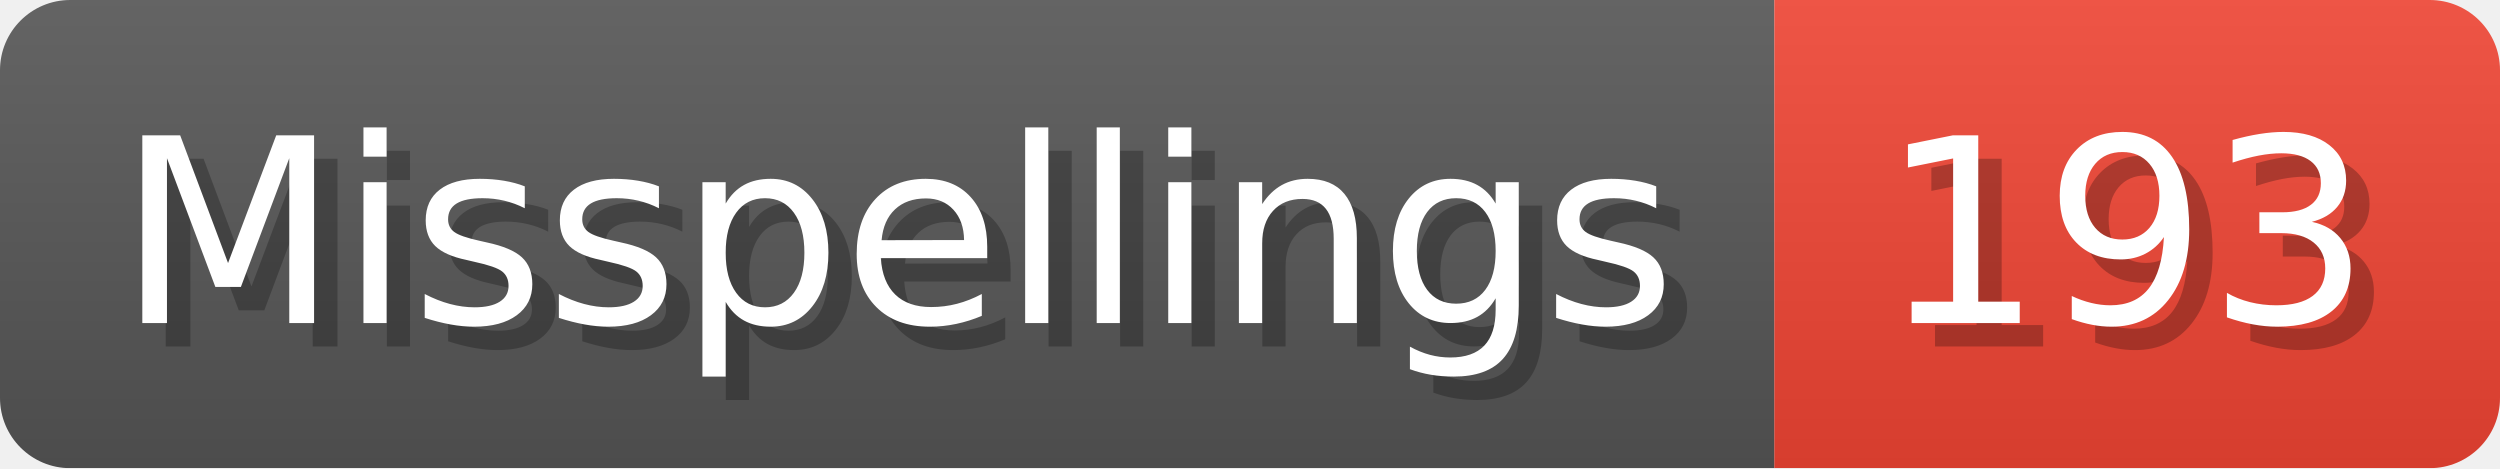
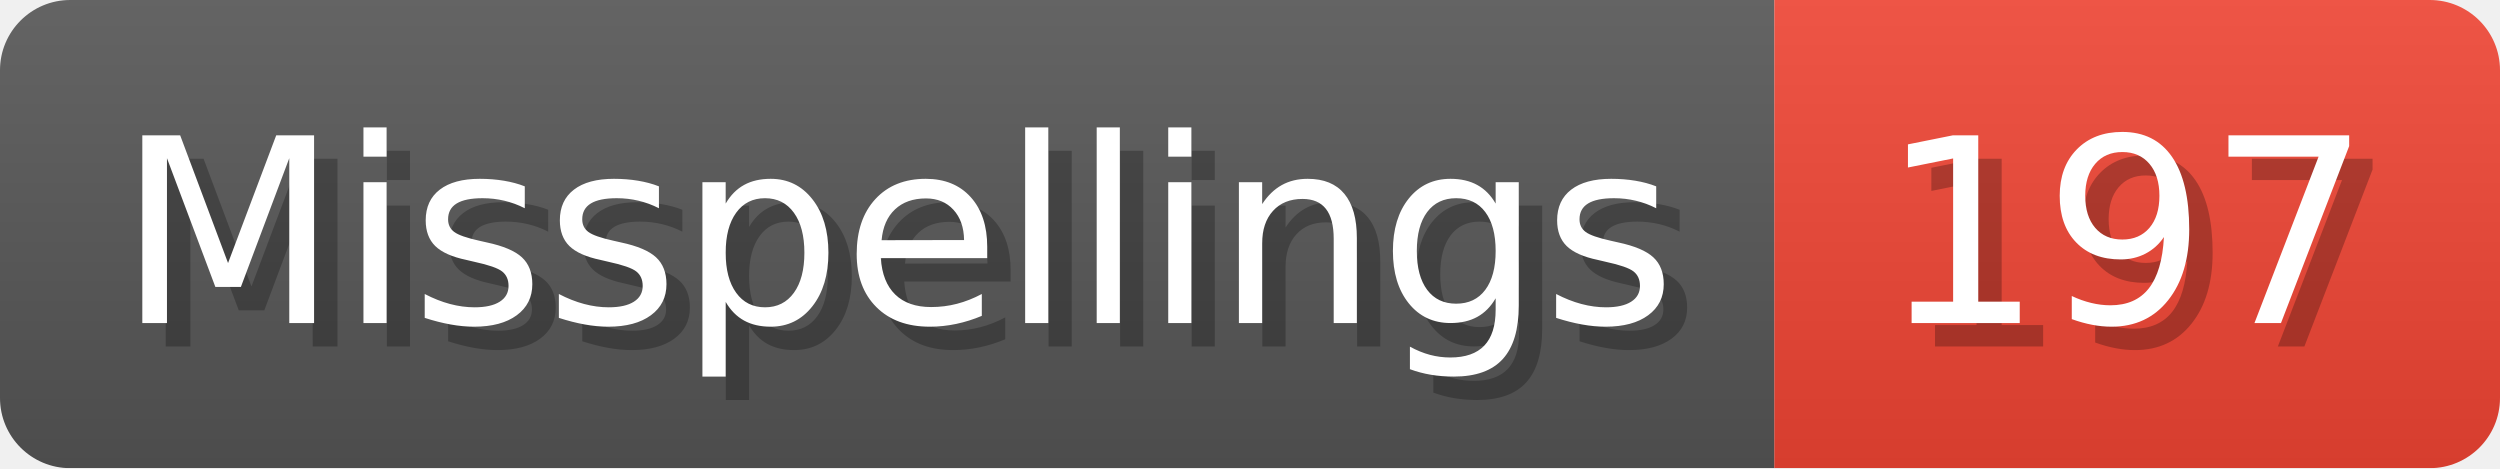
- <svg xmlns="http://www.w3.org/2000/svg" width="106.8" height="20" viewBox="0 0 1068 200" role="img" aria-label="Misspellings: 193">
+ <svg xmlns="http://www.w3.org/2000/svg" width="106.8" height="20" viewBox="0 0 1068 200" role="img" aria-label="Misspellings: 197">
  <linearGradient id="a" x2="0" y2="100%">
    <stop offset="0" stop-opacity=".1" stop-color="#EEE" />
    <stop offset="1" stop-opacity=".1" />
  </linearGradient>
  <mask id="m">
    <rect width="1068" height="200" rx="30" fill="#FFF" />
  </mask>
  <g mask="url(#m)">
    <rect width="758" height="200" fill="#555" />
    <rect width="310" height="200" fill="#E43" x="758" />
    <rect width="1068" height="200" fill="url(#a)" />
  </g>
  <g aria-hidden="true" fill="#fff" text-anchor="start" font-family="Verdana,DejaVu Sans,sans-serif" font-size="110">
    <text x="60" y="148" textLength="658" fill="#000" opacity="0.25">Misspellings</text>
    <text x="50" y="138" textLength="658">Misspellings</text>
-     <text x="813" y="148" textLength="210" fill="#000" opacity="0.25">193</text>
-     <text x="803" y="138" textLength="210">193</text>
+     <text x="813" y="148" textLength="210" fill="#000" opacity="0.25">197</text>
+     <text x="803" y="138" textLength="210">197</text>
  </g>
</svg>
